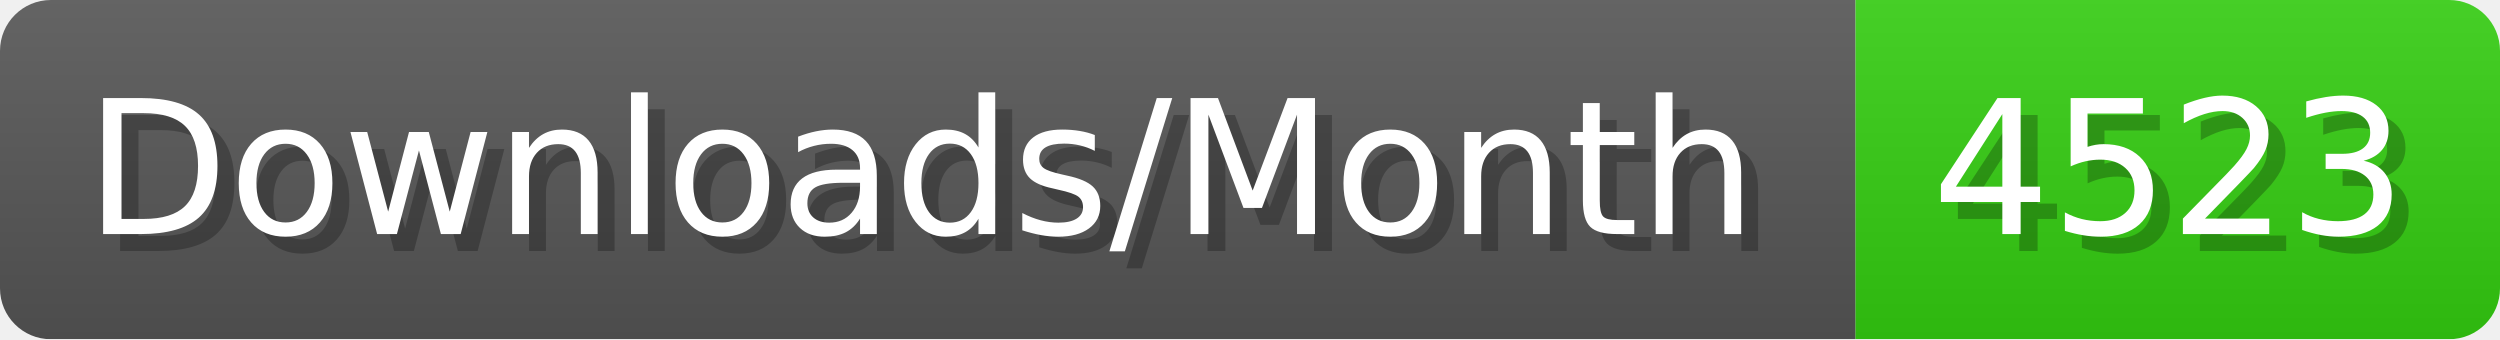
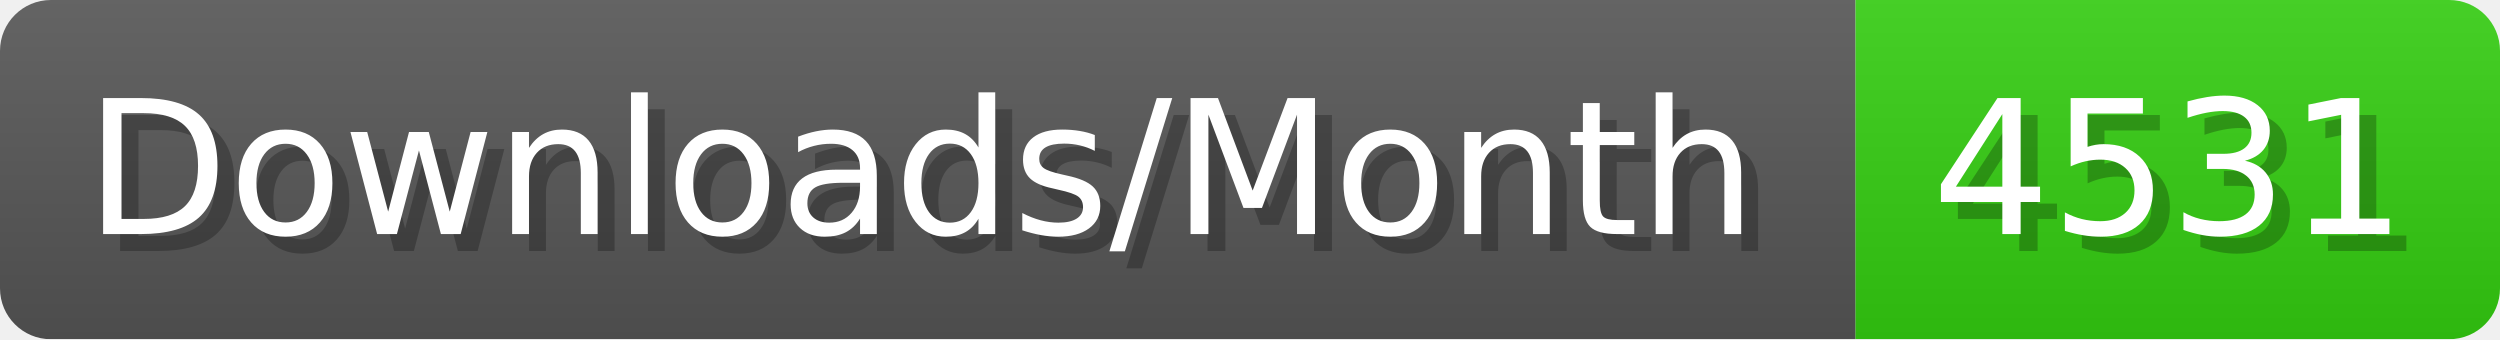
- <svg xmlns="http://www.w3.org/2000/svg" width="147.4" height="20" viewBox="0 0 1474 200" role="img" aria-label="Downloads/Month: 4523">
+ <svg xmlns="http://www.w3.org/2000/svg" width="147.4" height="20" viewBox="0 0 1474 200" role="img" aria-label="Downloads/Month: 4531">
  <linearGradient id="YlXUI" x2="0" y2="100%">
    <stop offset="0" stop-opacity=".1" stop-color="#EEE" />
    <stop offset="1" stop-opacity=".1" />
  </linearGradient>
  <mask id="JHhop">
    <rect width="1474" height="200" rx="30" fill="#FFF" />
  </mask>
  <g mask="url(#JHhop)">
    <rect width="1094" height="200" fill="#555" />
    <rect width="380" height="200" fill="#3C1" x="1094" />
    <rect width="1474" height="200" fill="url(#YlXUI)" />
  </g>
  <g aria-hidden="true" fill="#fff" text-anchor="start" font-family="Verdana,DejaVu Sans,sans-serif" font-size="110">
    <text x="60" y="148" textLength="994" fill="#000" opacity="0.25">Downloads/Month</text>
    <text x="50" y="138" textLength="994">Downloads/Month</text>
-     <text x="1149" y="148" textLength="280" fill="#000" opacity="0.25">4523</text>
-     <text x="1139" y="138" textLength="280">4523</text>
+     <text x="1149" y="148" textLength="280" fill="#000" opacity="0.25">4531</text>
+     <text x="1139" y="138" textLength="280">4531</text>
  </g>
</svg>
